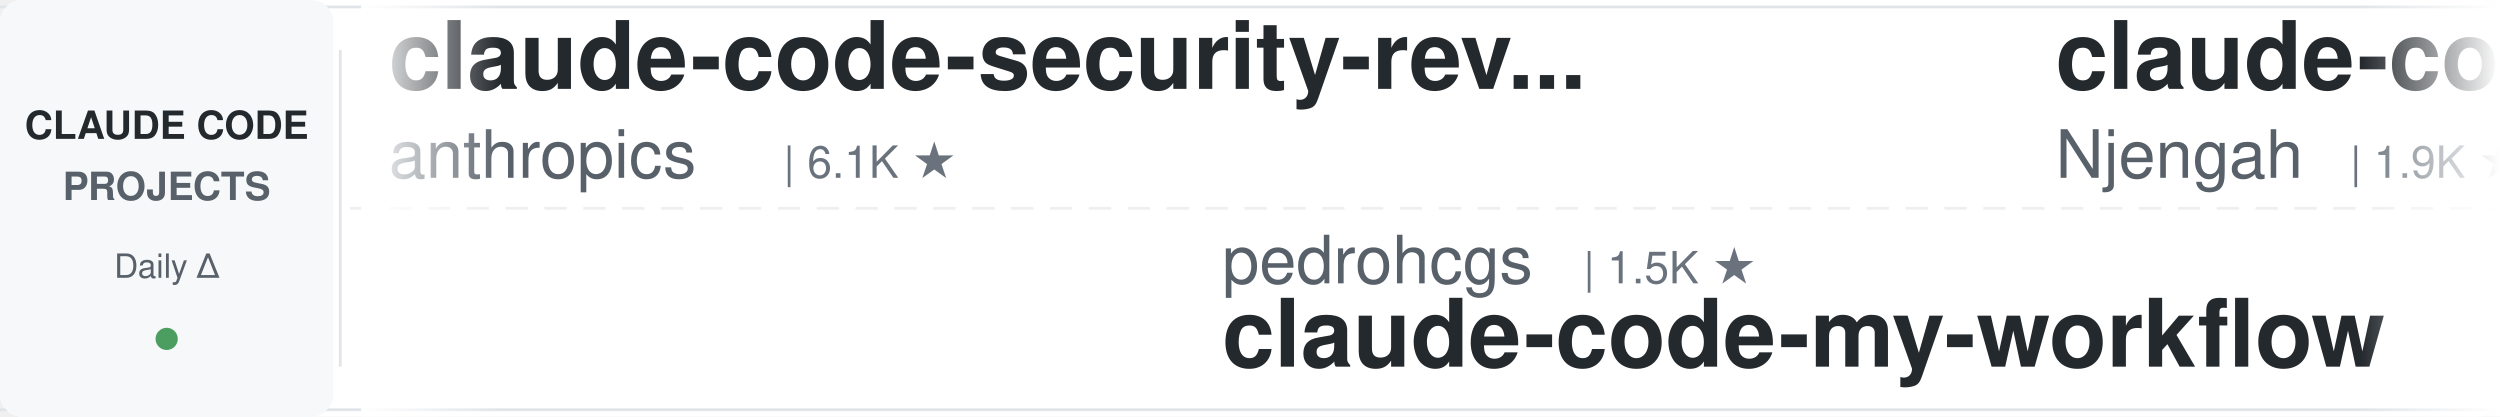
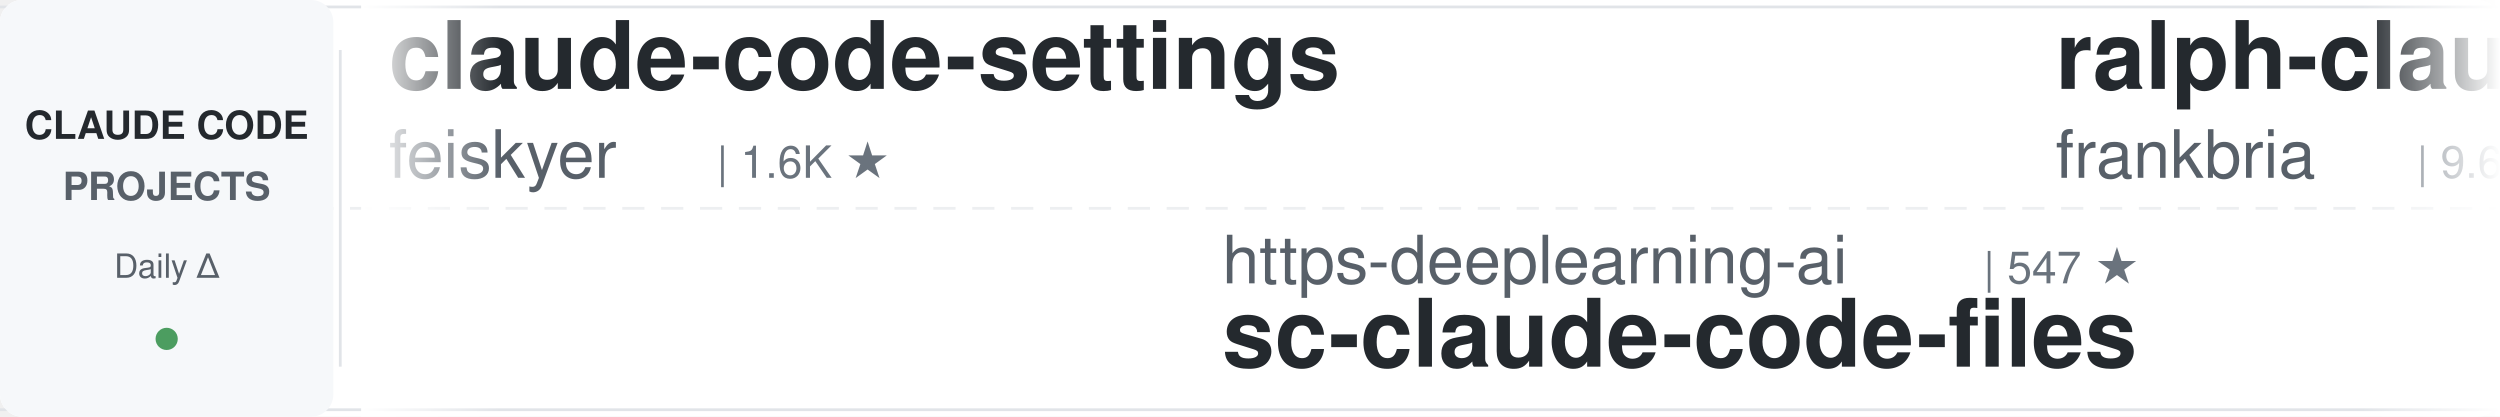
<svg xmlns="http://www.w3.org/2000/svg" width="900" height="150">
  <defs>
    <linearGradient id="leftFade" x1="0%" y1="0%" x2="100%" y2="0%">
      <stop offset="0%" style="stop-color:#ffffff;stop-opacity:1" />
      <stop offset="100%" style="stop-color:#ffffff;stop-opacity:0" />
    </linearGradient>
    <linearGradient id="rightFade" x1="0%" y1="0%" x2="100%" y2="0%">
      <stop offset="0%" style="stop-color:#ffffff;stop-opacity:0" />
      <stop offset="100%" style="stop-color:#ffffff;stop-opacity:1" />
    </linearGradient>
  </defs>
  <rect width="900" height="150" fill="#ffffff" rx="8" />
  <rect x="0" y="2" width="900" height="1" fill="#e1e4e8" />
  <rect x="0" y="147" width="900" height="1" fill="#e1e4e8" />
  <line x1="0" y1="75" x2="900" y2="75" stroke="#e1e4e8" stroke-width="1" stroke-dasharray="8 6" opacity="0.6" />
  <rect x="0" y="0" width="120" height="150" fill="#f6f8fa" rx="8" />
  <text x="60" y="50" font-family="-apple-system, BlinkMacSystemFont, 'Segoe UI', Helvetica, Arial, sans-serif" font-size="14" font-weight="600" fill="#24292e" text-anchor="middle">CLAUDE CODE</text>
  <text x="60" y="72" font-family="-apple-system, BlinkMacSystemFont, 'Segoe UI', Helvetica, Arial, sans-serif" font-size="14" font-weight="600" fill="#586069" text-anchor="middle">PROJECTS</text>
  <text x="60" y="100" font-family="-apple-system, BlinkMacSystemFont, 'Segoe UI', Helvetica, Arial, sans-serif" font-size="12" font-weight="500" fill="#586069" text-anchor="middle">Daily Δ</text>
  <circle cx="60" cy="122" r="4" fill="#22863a" opacity="0.8" />
  <rect x="122" y="18" width="1" height="114" fill="#e1e4e8" />
  <clipPath id="tickerClip">
    <rect x="130" y="0" width="770" height="150" />
  </clipPath>
  <g clip-path="url(#tickerClip)">
    <g id="tickerItems">
      <animateTransform attributeName="transform" attributeType="XML" type="translate" from="0 0" to="-3000 0" dur="54s" repeatCount="indefinite" />
      <g transform="translate(0, 0)">
-         <text x="140" y="32" font-family="-apple-system, BlinkMacSystemFont, 'Segoe UI', Helvetica, Arial, sans-serif" font-size="34" font-weight="600" fill="#24292e">claude-code-security-rev...</text>
-         <text x="140" y="64" font-family="-apple-system, BlinkMacSystemFont, 'Segoe UI', Helvetica, Arial, sans-serif" font-size="24" font-weight="400" fill="#586069">anthropics</text>
-         <text x="282" y="64" font-family="-apple-system, BlinkMacSystemFont, 'Segoe UI', Helvetica, Arial, sans-serif" font-size="16" font-weight="500" fill="#6a737d">| 6.1K ★</text>
+         <text x="140" y="32" font-family="-apple-system, BlinkMacSystemFont, 'Segoe UI', Helvetica, Arial, sans-serif" font-size="34" font-weight="600" fill="#24292e">claude-code-settings</text>
+         <text x="140" y="64" font-family="-apple-system, BlinkMacSystemFont, 'Segoe UI', Helvetica, Arial, sans-serif" font-size="24" font-weight="400" fill="#586069">feiskyer</text>
+         <text x="258" y="64" font-family="-apple-system, BlinkMacSystemFont, 'Segoe UI', Helvetica, Arial, sans-serif" font-size="16" font-weight="500" fill="#6a737d">| 1.6K ★</text>
      </g>
      <g transform="translate(300, 0)">
-         <text x="140" y="102" font-family="-apple-system, BlinkMacSystemFont, 'Segoe UI', Helvetica, Arial, sans-serif" font-size="24" font-weight="400" fill="#586069">pedrohcgs</text>
-         <text x="270" y="102" font-family="-apple-system, BlinkMacSystemFont, 'Segoe UI', Helvetica, Arial, sans-serif" font-size="16" font-weight="500" fill="#6a737d">| 1.5K ★</text>
-         <text x="140" y="132" font-family="-apple-system, BlinkMacSystemFont, 'Segoe UI', Helvetica, Arial, sans-serif" font-size="34" font-weight="600" fill="#24292e">claude-code-my-workflow</text>
+         <text x="140" y="102" font-family="-apple-system, BlinkMacSystemFont, 'Segoe UI', Helvetica, Arial, sans-serif" font-size="24" font-weight="400" fill="#586069">https-deeplearning-ai</text>
+         <text x="414" y="102" font-family="-apple-system, BlinkMacSystemFont, 'Segoe UI', Helvetica, Arial, sans-serif" font-size="16" font-weight="500" fill="#6a737d">| 547 ★</text>
+         <text x="140" y="132" font-family="-apple-system, BlinkMacSystemFont, 'Segoe UI', Helvetica, Arial, sans-serif" font-size="34" font-weight="600" fill="#24292e">sc-claude-code-files</text>
      </g>
      <g transform="translate(600, 0)">
-         <text x="140" y="32" font-family="-apple-system, BlinkMacSystemFont, 'Segoe UI', Helvetica, Arial, sans-serif" font-size="34" font-weight="600" fill="#24292e">claude-code-cheat-sheet</text>
-         <text x="140" y="64" font-family="-apple-system, BlinkMacSystemFont, 'Segoe UI', Helvetica, Arial, sans-serif" font-size="24" font-weight="400" fill="#586069">Njengah</text>
-         <text x="246" y="64" font-family="-apple-system, BlinkMacSystemFont, 'Segoe UI', Helvetica, Arial, sans-serif" font-size="16" font-weight="500" fill="#6a737d">| 1.9K ★</text>
+         <text x="140" y="32" font-family="-apple-system, BlinkMacSystemFont, 'Segoe UI', Helvetica, Arial, sans-serif" font-size="34" font-weight="600" fill="#24292e">ralph-claude-code</text>
+         <text x="140" y="64" font-family="-apple-system, BlinkMacSystemFont, 'Segoe UI', Helvetica, Arial, sans-serif" font-size="24" font-weight="400" fill="#586069">frankbria</text>
+         <text x="270" y="64" font-family="-apple-system, BlinkMacSystemFont, 'Segoe UI', Helvetica, Arial, sans-serif" font-size="16" font-weight="500" fill="#6a737d">| 9.6K ★</text>
      </g>
      <g transform="translate(900, 0)">
-         <text x="140" y="102" font-family="-apple-system, BlinkMacSystemFont, 'Segoe UI', Helvetica, Arial, sans-serif" font-size="24" font-weight="400" fill="#586069">SeemSeam</text>
-         <text x="258" y="102" font-family="-apple-system, BlinkMacSystemFont, 'Segoe UI', Helvetica, Arial, sans-serif" font-size="16" font-weight="500" fill="#6a737d">| 3.5K ★</text>
-         <text x="140" y="132" font-family="-apple-system, BlinkMacSystemFont, 'Segoe UI', Helvetica, Arial, sans-serif" font-size="34" font-weight="600" fill="#24292e">claude_codex_bridge</text>
+         <text x="140" y="102" font-family="-apple-system, BlinkMacSystemFont, 'Segoe UI', Helvetica, Arial, sans-serif" font-size="24" font-weight="400" fill="#586069">liuup</text>
+         <text x="222" y="102" font-family="-apple-system, BlinkMacSystemFont, 'Segoe UI', Helvetica, Arial, sans-serif" font-size="16" font-weight="500" fill="#6a737d">| 3.9K ★</text>
+         <text x="140" y="132" font-family="-apple-system, BlinkMacSystemFont, 'Segoe UI', Helvetica, Arial, sans-serif" font-size="34" font-weight="600" fill="#24292e">claude-code-analysis</text>
      </g>
      <g transform="translate(1200, 0)">
-         <text x="140" y="32" font-family="-apple-system, BlinkMacSystemFont, 'Segoe UI', Helvetica, Arial, sans-serif" font-size="34" font-weight="600" fill="#24292e">skills</text>
-         <text x="140" y="64" font-family="-apple-system, BlinkMacSystemFont, 'Segoe UI', Helvetica, Arial, sans-serif" font-size="24" font-weight="400" fill="#586069">anthropics</text>
-         <text x="282" y="64" font-family="-apple-system, BlinkMacSystemFont, 'Segoe UI', Helvetica, Arial, sans-serif" font-size="16" font-weight="500" fill="#6a737d">| 172.3K ★</text>
+         <text x="140" y="32" font-family="-apple-system, BlinkMacSystemFont, 'Segoe UI', Helvetica, Arial, sans-serif" font-size="34" font-weight="600" fill="#24292e">claude-code-hub</text>
+         <text x="140" y="64" font-family="-apple-system, BlinkMacSystemFont, 'Segoe UI', Helvetica, Arial, sans-serif" font-size="24" font-weight="400" fill="#586069">ding113</text>
+         <text x="246" y="64" font-family="-apple-system, BlinkMacSystemFont, 'Segoe UI', Helvetica, Arial, sans-serif" font-size="16" font-weight="500" fill="#6a737d">| 3.3K ★</text>
      </g>
      <g transform="translate(1500, 0)">
-         <text x="140" y="102" font-family="-apple-system, BlinkMacSystemFont, 'Segoe UI', Helvetica, Arial, sans-serif" font-size="24" font-weight="400" fill="#586069">ChrisWiles</text>
-         <text x="282" y="102" font-family="-apple-system, BlinkMacSystemFont, 'Segoe UI', Helvetica, Arial, sans-serif" font-size="16" font-weight="500" fill="#6a737d">| 6.0K ★</text>
-         <text x="140" y="132" font-family="-apple-system, BlinkMacSystemFont, 'Segoe UI', Helvetica, Arial, sans-serif" font-size="34" font-weight="600" fill="#24292e">claude-code-showcase</text>
+         <text x="140" y="102" font-family="-apple-system, BlinkMacSystemFont, 'Segoe UI', Helvetica, Arial, sans-serif" font-size="24" font-weight="400" fill="#586069">hangsman</text>
+         <text x="258" y="102" font-family="-apple-system, BlinkMacSystemFont, 'Segoe UI', Helvetica, Arial, sans-serif" font-size="16" font-weight="500" fill="#6a737d">| 791 ★</text>
+         <text x="140" y="132" font-family="-apple-system, BlinkMacSystemFont, 'Segoe UI', Helvetica, Arial, sans-serif" font-size="34" font-weight="600" fill="#24292e">claude-code-source</text>
      </g>
      <g transform="translate(1800, 0)">
-         <text x="140" y="32" font-family="-apple-system, BlinkMacSystemFont, 'Segoe UI', Helvetica, Arial, sans-serif" font-size="34" font-weight="600" fill="#24292e">claude-code-source</text>
-         <text x="140" y="64" font-family="-apple-system, BlinkMacSystemFont, 'Segoe UI', Helvetica, Arial, sans-serif" font-size="24" font-weight="400" fill="#586069">hangsman</text>
-         <text x="258" y="64" font-family="-apple-system, BlinkMacSystemFont, 'Segoe UI', Helvetica, Arial, sans-serif" font-size="16" font-weight="500" fill="#6a737d">| 791 ★</text>
+         <text x="140" y="32" font-family="-apple-system, BlinkMacSystemFont, 'Segoe UI', Helvetica, Arial, sans-serif" font-size="34" font-weight="600" fill="#24292e">everything-claude-code</text>
+         <text x="140" y="64" font-family="-apple-system, BlinkMacSystemFont, 'Segoe UI', Helvetica, Arial, sans-serif" font-size="24" font-weight="400" fill="#586069">WorldFlowAI</text>
+         <text x="294" y="64" font-family="-apple-system, BlinkMacSystemFont, 'Segoe UI', Helvetica, Arial, sans-serif" font-size="16" font-weight="500" fill="#6a737d">| 1.8K ★</text>
      </g>
      <g transform="translate(2100, 0)">
-         <text x="140" y="102" font-family="-apple-system, BlinkMacSystemFont, 'Segoe UI', Helvetica, Arial, sans-serif" font-size="24" font-weight="400" fill="#586069">edmund-io</text>
-         <text x="270" y="102" font-family="-apple-system, BlinkMacSystemFont, 'Segoe UI', Helvetica, Arial, sans-serif" font-size="16" font-weight="500" fill="#6a737d">| 1.5K ★</text>
-         <text x="140" y="132" font-family="-apple-system, BlinkMacSystemFont, 'Segoe UI', Helvetica, Arial, sans-serif" font-size="34" font-weight="600" fill="#24292e">edmunds-claude-code</text>
+         <text x="140" y="102" font-family="-apple-system, BlinkMacSystemFont, 'Segoe UI', Helvetica, Arial, sans-serif" font-size="24" font-weight="400" fill="#586069">RichardAtCT</text>
+         <text x="294" y="102" font-family="-apple-system, BlinkMacSystemFont, 'Segoe UI', Helvetica, Arial, sans-serif" font-size="16" font-weight="500" fill="#6a737d">| 2.8K ★</text>
+         <text x="140" y="132" font-family="-apple-system, BlinkMacSystemFont, 'Segoe UI', Helvetica, Arial, sans-serif" font-size="34" font-weight="600" fill="#24292e">claude-code-telegram</text>
      </g>
      <g transform="translate(2400, 0)">
-         <text x="140" y="32" font-family="-apple-system, BlinkMacSystemFont, 'Segoe UI', Helvetica, Arial, sans-serif" font-size="34" font-weight="600" fill="#24292e">claude-code-hooks-master...</text>
-         <text x="140" y="64" font-family="-apple-system, BlinkMacSystemFont, 'Segoe UI', Helvetica, Arial, sans-serif" font-size="24" font-weight="400" fill="#586069">disler</text>
-         <text x="234" y="64" font-family="-apple-system, BlinkMacSystemFont, 'Segoe UI', Helvetica, Arial, sans-serif" font-size="16" font-weight="500" fill="#6a737d">| 3.9K ★</text>
+         <text x="140" y="32" font-family="-apple-system, BlinkMacSystemFont, 'Segoe UI', Helvetica, Arial, sans-serif" font-size="34" font-weight="600" fill="#24292e">claude-code-base-action</text>
+         <text x="140" y="64" font-family="-apple-system, BlinkMacSystemFont, 'Segoe UI', Helvetica, Arial, sans-serif" font-size="24" font-weight="400" fill="#586069">anthropics</text>
+         <text x="282" y="64" font-family="-apple-system, BlinkMacSystemFont, 'Segoe UI', Helvetica, Arial, sans-serif" font-size="16" font-weight="500" fill="#6a737d">| 959 ★</text>
      </g>
      <g transform="translate(2700, 0)">
-         <text x="140" y="102" font-family="-apple-system, BlinkMacSystemFont, 'Segoe UI', Helvetica, Arial, sans-serif" font-size="24" font-weight="400" fill="#586069">WorldFlowAI</text>
-         <text x="294" y="102" font-family="-apple-system, BlinkMacSystemFont, 'Segoe UI', Helvetica, Arial, sans-serif" font-size="16" font-weight="500" fill="#6a737d">| 1.8K ★</text>
-         <text x="140" y="132" font-family="-apple-system, BlinkMacSystemFont, 'Segoe UI', Helvetica, Arial, sans-serif" font-size="34" font-weight="600" fill="#24292e">everything-claude-code</text>
+         <text x="140" y="102" font-family="-apple-system, BlinkMacSystemFont, 'Segoe UI', Helvetica, Arial, sans-serif" font-size="24" font-weight="400" fill="#586069">Cranot</text>
+         <text x="234" y="102" font-family="-apple-system, BlinkMacSystemFont, 'Segoe UI', Helvetica, Arial, sans-serif" font-size="16" font-weight="500" fill="#6a737d">| 2.9K ★</text>
+         <text x="140" y="132" font-family="-apple-system, BlinkMacSystemFont, 'Segoe UI', Helvetica, Arial, sans-serif" font-size="34" font-weight="600" fill="#24292e">claude-code-guide</text>
      </g>
      <g transform="translate(3000, 0)">
-         <text x="140" y="32" font-family="-apple-system, BlinkMacSystemFont, 'Segoe UI', Helvetica, Arial, sans-serif" font-size="34" font-weight="600" fill="#24292e">claude-code-security-rev...</text>
-         <text x="140" y="64" font-family="-apple-system, BlinkMacSystemFont, 'Segoe UI', Helvetica, Arial, sans-serif" font-size="24" font-weight="400" fill="#586069">anthropics</text>
-         <text x="282" y="64" font-family="-apple-system, BlinkMacSystemFont, 'Segoe UI', Helvetica, Arial, sans-serif" font-size="16" font-weight="500" fill="#6a737d">| 6.1K ★</text>
+         <text x="140" y="32" font-family="-apple-system, BlinkMacSystemFont, 'Segoe UI', Helvetica, Arial, sans-serif" font-size="34" font-weight="600" fill="#24292e">claude-code-settings</text>
+         <text x="140" y="64" font-family="-apple-system, BlinkMacSystemFont, 'Segoe UI', Helvetica, Arial, sans-serif" font-size="24" font-weight="400" fill="#586069">feiskyer</text>
+         <text x="258" y="64" font-family="-apple-system, BlinkMacSystemFont, 'Segoe UI', Helvetica, Arial, sans-serif" font-size="16" font-weight="500" fill="#6a737d">| 1.6K ★</text>
      </g>
      <g transform="translate(3300, 0)">
-         <text x="140" y="102" font-family="-apple-system, BlinkMacSystemFont, 'Segoe UI', Helvetica, Arial, sans-serif" font-size="24" font-weight="400" fill="#586069">pedrohcgs</text>
-         <text x="270" y="102" font-family="-apple-system, BlinkMacSystemFont, 'Segoe UI', Helvetica, Arial, sans-serif" font-size="16" font-weight="500" fill="#6a737d">| 1.5K ★</text>
-         <text x="140" y="132" font-family="-apple-system, BlinkMacSystemFont, 'Segoe UI', Helvetica, Arial, sans-serif" font-size="34" font-weight="600" fill="#24292e">claude-code-my-workflow</text>
+         <text x="140" y="102" font-family="-apple-system, BlinkMacSystemFont, 'Segoe UI', Helvetica, Arial, sans-serif" font-size="24" font-weight="400" fill="#586069">https-deeplearning-ai</text>
+         <text x="414" y="102" font-family="-apple-system, BlinkMacSystemFont, 'Segoe UI', Helvetica, Arial, sans-serif" font-size="16" font-weight="500" fill="#6a737d">| 547 ★</text>
+         <text x="140" y="132" font-family="-apple-system, BlinkMacSystemFont, 'Segoe UI', Helvetica, Arial, sans-serif" font-size="34" font-weight="600" fill="#24292e">sc-claude-code-files</text>
      </g>
      <g transform="translate(3600, 0)">
-         <text x="140" y="32" font-family="-apple-system, BlinkMacSystemFont, 'Segoe UI', Helvetica, Arial, sans-serif" font-size="34" font-weight="600" fill="#24292e">claude-code-cheat-sheet</text>
-         <text x="140" y="64" font-family="-apple-system, BlinkMacSystemFont, 'Segoe UI', Helvetica, Arial, sans-serif" font-size="24" font-weight="400" fill="#586069">Njengah</text>
-         <text x="246" y="64" font-family="-apple-system, BlinkMacSystemFont, 'Segoe UI', Helvetica, Arial, sans-serif" font-size="16" font-weight="500" fill="#6a737d">| 1.9K ★</text>
+         <text x="140" y="32" font-family="-apple-system, BlinkMacSystemFont, 'Segoe UI', Helvetica, Arial, sans-serif" font-size="34" font-weight="600" fill="#24292e">ralph-claude-code</text>
+         <text x="140" y="64" font-family="-apple-system, BlinkMacSystemFont, 'Segoe UI', Helvetica, Arial, sans-serif" font-size="24" font-weight="400" fill="#586069">frankbria</text>
+         <text x="270" y="64" font-family="-apple-system, BlinkMacSystemFont, 'Segoe UI', Helvetica, Arial, sans-serif" font-size="16" font-weight="500" fill="#6a737d">| 9.6K ★</text>
      </g>
      <g transform="translate(3900, 0)">
-         <text x="140" y="102" font-family="-apple-system, BlinkMacSystemFont, 'Segoe UI', Helvetica, Arial, sans-serif" font-size="24" font-weight="400" fill="#586069">SeemSeam</text>
-         <text x="258" y="102" font-family="-apple-system, BlinkMacSystemFont, 'Segoe UI', Helvetica, Arial, sans-serif" font-size="16" font-weight="500" fill="#6a737d">| 3.5K ★</text>
-         <text x="140" y="132" font-family="-apple-system, BlinkMacSystemFont, 'Segoe UI', Helvetica, Arial, sans-serif" font-size="34" font-weight="600" fill="#24292e">claude_codex_bridge</text>
+         <text x="140" y="102" font-family="-apple-system, BlinkMacSystemFont, 'Segoe UI', Helvetica, Arial, sans-serif" font-size="24" font-weight="400" fill="#586069">liuup</text>
+         <text x="222" y="102" font-family="-apple-system, BlinkMacSystemFont, 'Segoe UI', Helvetica, Arial, sans-serif" font-size="16" font-weight="500" fill="#6a737d">| 3.9K ★</text>
+         <text x="140" y="132" font-family="-apple-system, BlinkMacSystemFont, 'Segoe UI', Helvetica, Arial, sans-serif" font-size="34" font-weight="600" fill="#24292e">claude-code-analysis</text>
      </g>
    </g>
  </g>
  <rect x="130" y="0" width="50" height="150" fill="url(#leftFade)" />
  <rect x="850" y="0" width="50" height="150" fill="url(#rightFade)" />
</svg>
